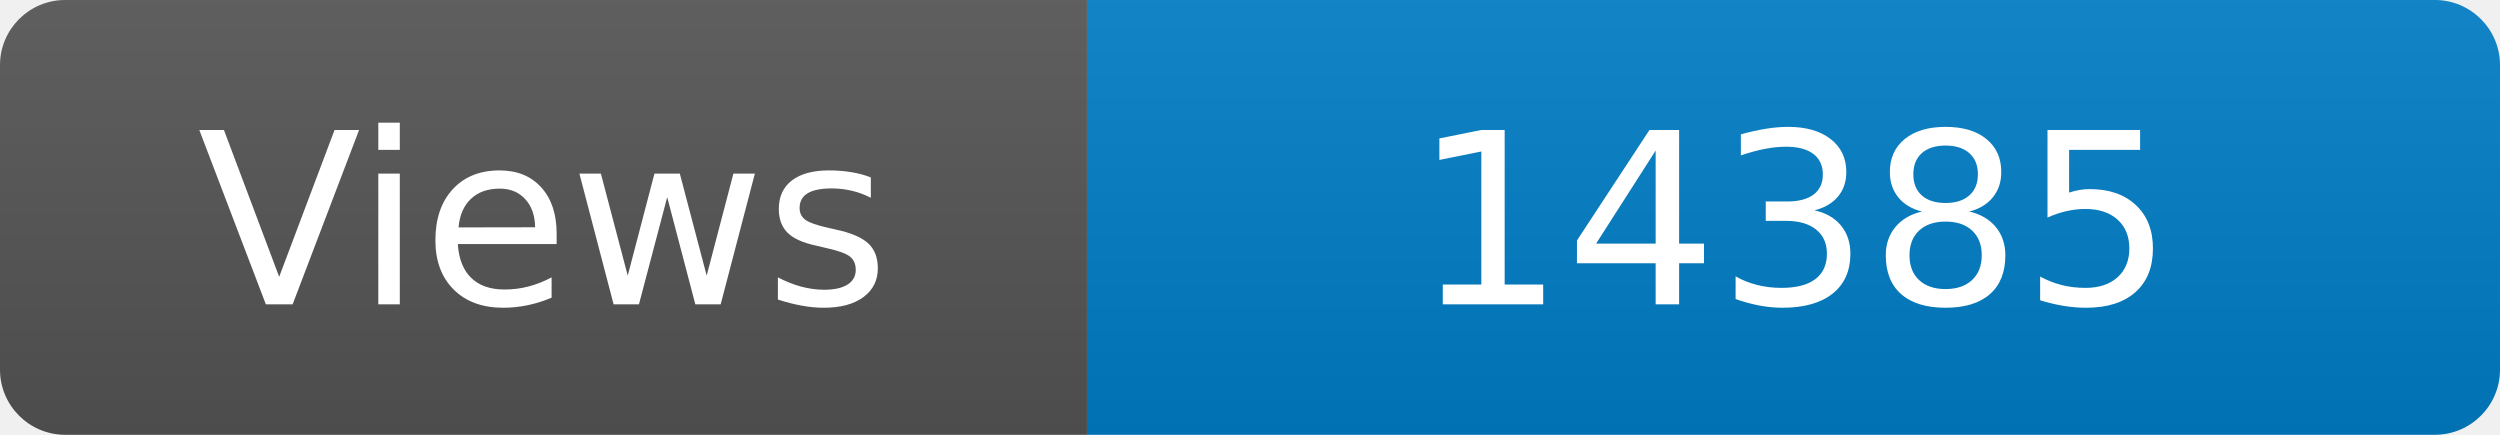
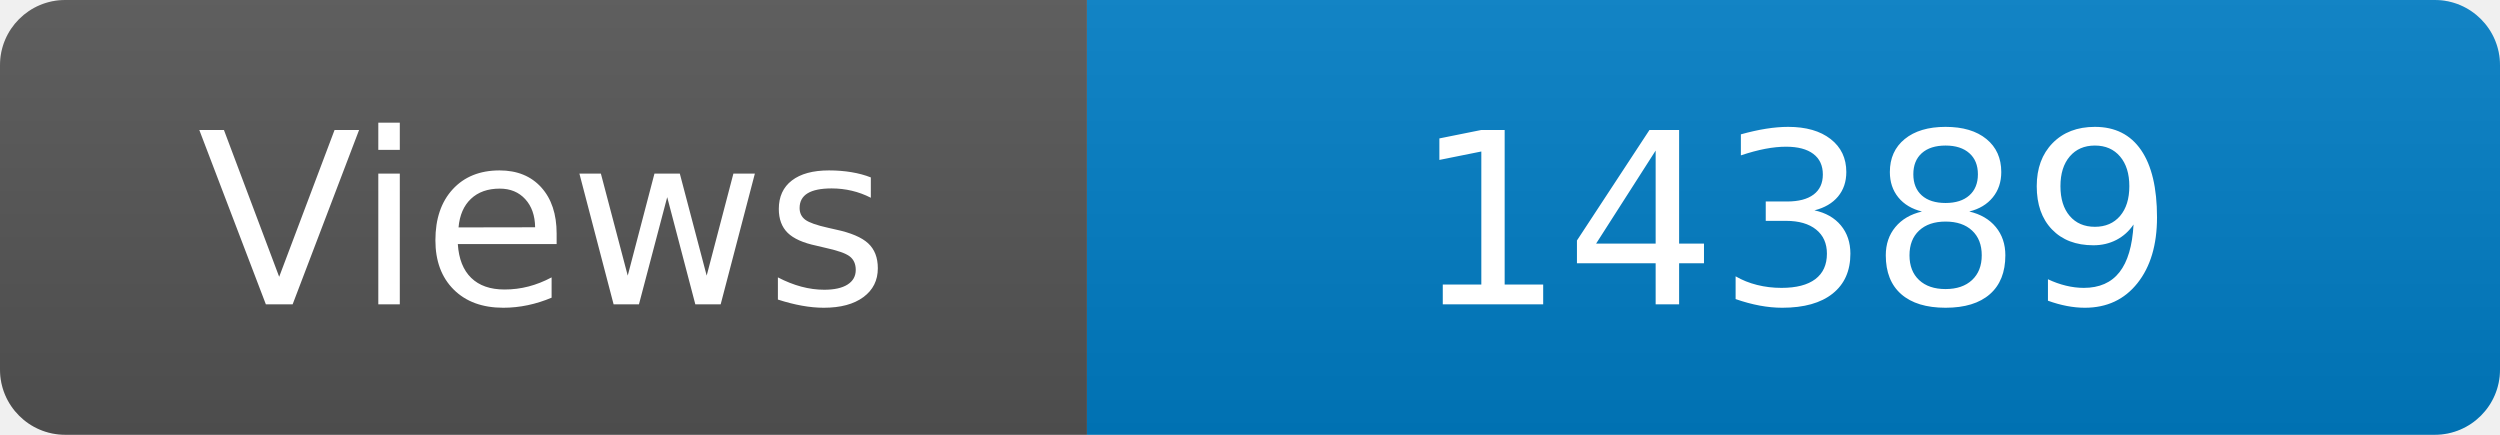
<svg xmlns="http://www.w3.org/2000/svg" width="115" height="20" role="img" aria-label="Maintained?: yes">
  <linearGradient id="s" x2="0" y2="100%">
    <stop offset="0" stop-color="#bbb" stop-opacity=".1" />
    <stop offset="1" stop-opacity=".1" />
  </linearGradient>
  <clipPath id="r">
    <rect width="115" height="20" rx="3" fill="#fff" />
  </clipPath>
  <g clip-path="url(#r)">
    <rect width="50" height="20" fill="#555" />
    <rect x="50" width="160" height="20" fill="#007ec6" />
    <rect width="115" height="20" fill="url(#s)" />
  </g>
  <g fill="#fff" text-anchor="middle" font-family="Verdana,Geneva,DejaVu Sans,sans-serif" font-size="110">
    <text x="250" y="140" transform="scale(.1)" fill="#fff">Views</text>
-     <text x="825" y="140" transform="scale(.1)" fill="#fff">14385</text>
+     <text x="825" y="140" transform="scale(.1)" fill="#fff">14389</text>
  </g>
</svg>
